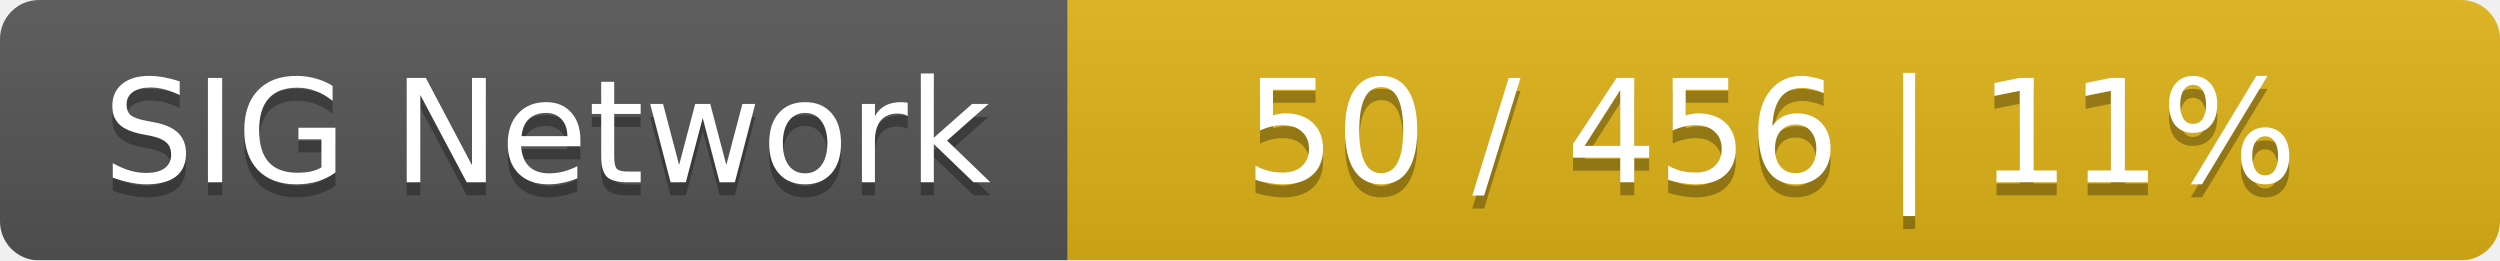
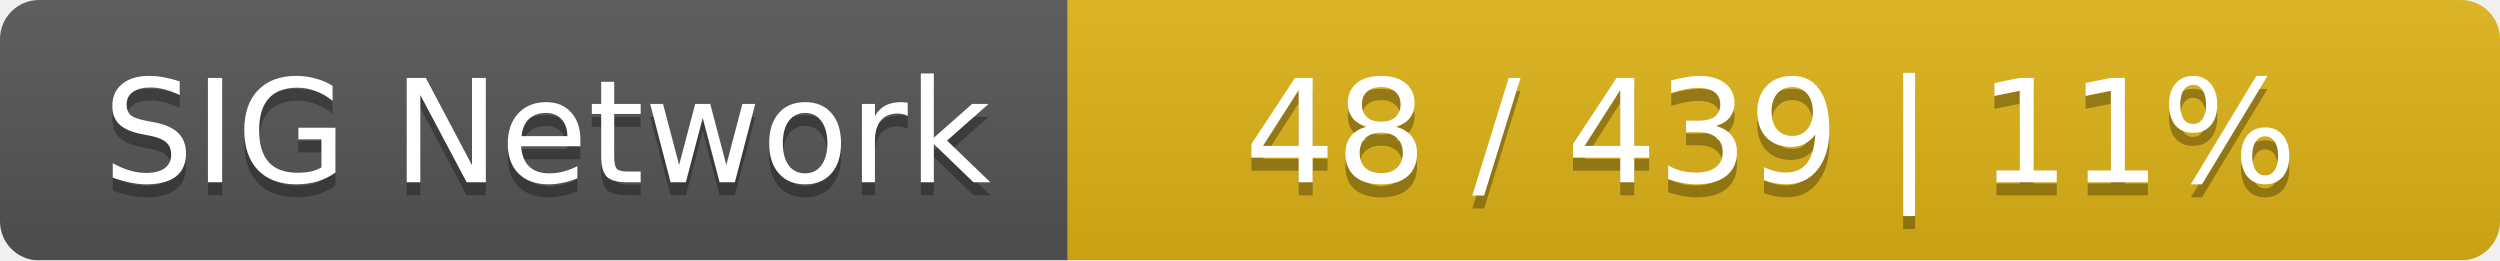
<svg xmlns="http://www.w3.org/2000/svg" width="192" height="20">
  <linearGradient id="smooth" x2="0" y2="100%">
    <stop offset="0" stop-color="#bbb" stop-opacity=".1" />
    <stop offset="1" stop-opacity=".1" />
  </linearGradient>
  <mask id="round">
    <rect width="192" height="20" rx="3" fill="#fff" />
  </mask>
  <g mask="url(#round)">
    <rect width="82" height="20" fill="#555" />
    <rect x="82" width="110" height="20" fill="#dfb317" />
    <rect width="192" height="20" fill="url(#smooth)" />
  </g>
  <g fill="#fff" text-anchor="middle" font-family="DejaVu Sans,Verdana,Geneva,sans-serif" font-size="11">
    <text x="42" y="15" fill="#010101" fill-opacity=".3">SIG Network</text>
    <text x="42" y="14">SIG Network</text>
-     <text x="136" y="15" fill="#010101" fill-opacity=".3">50 / 456    |    11%</text>
-     <text x="136" y="14">50 / 456    |    11%</text>
+     <text x="136" y="15" fill="#010101" fill-opacity=".3">48 / 439    |    11%</text>
+     <text x="136" y="14">48 / 439    |    11%</text>
  </g>
</svg>
